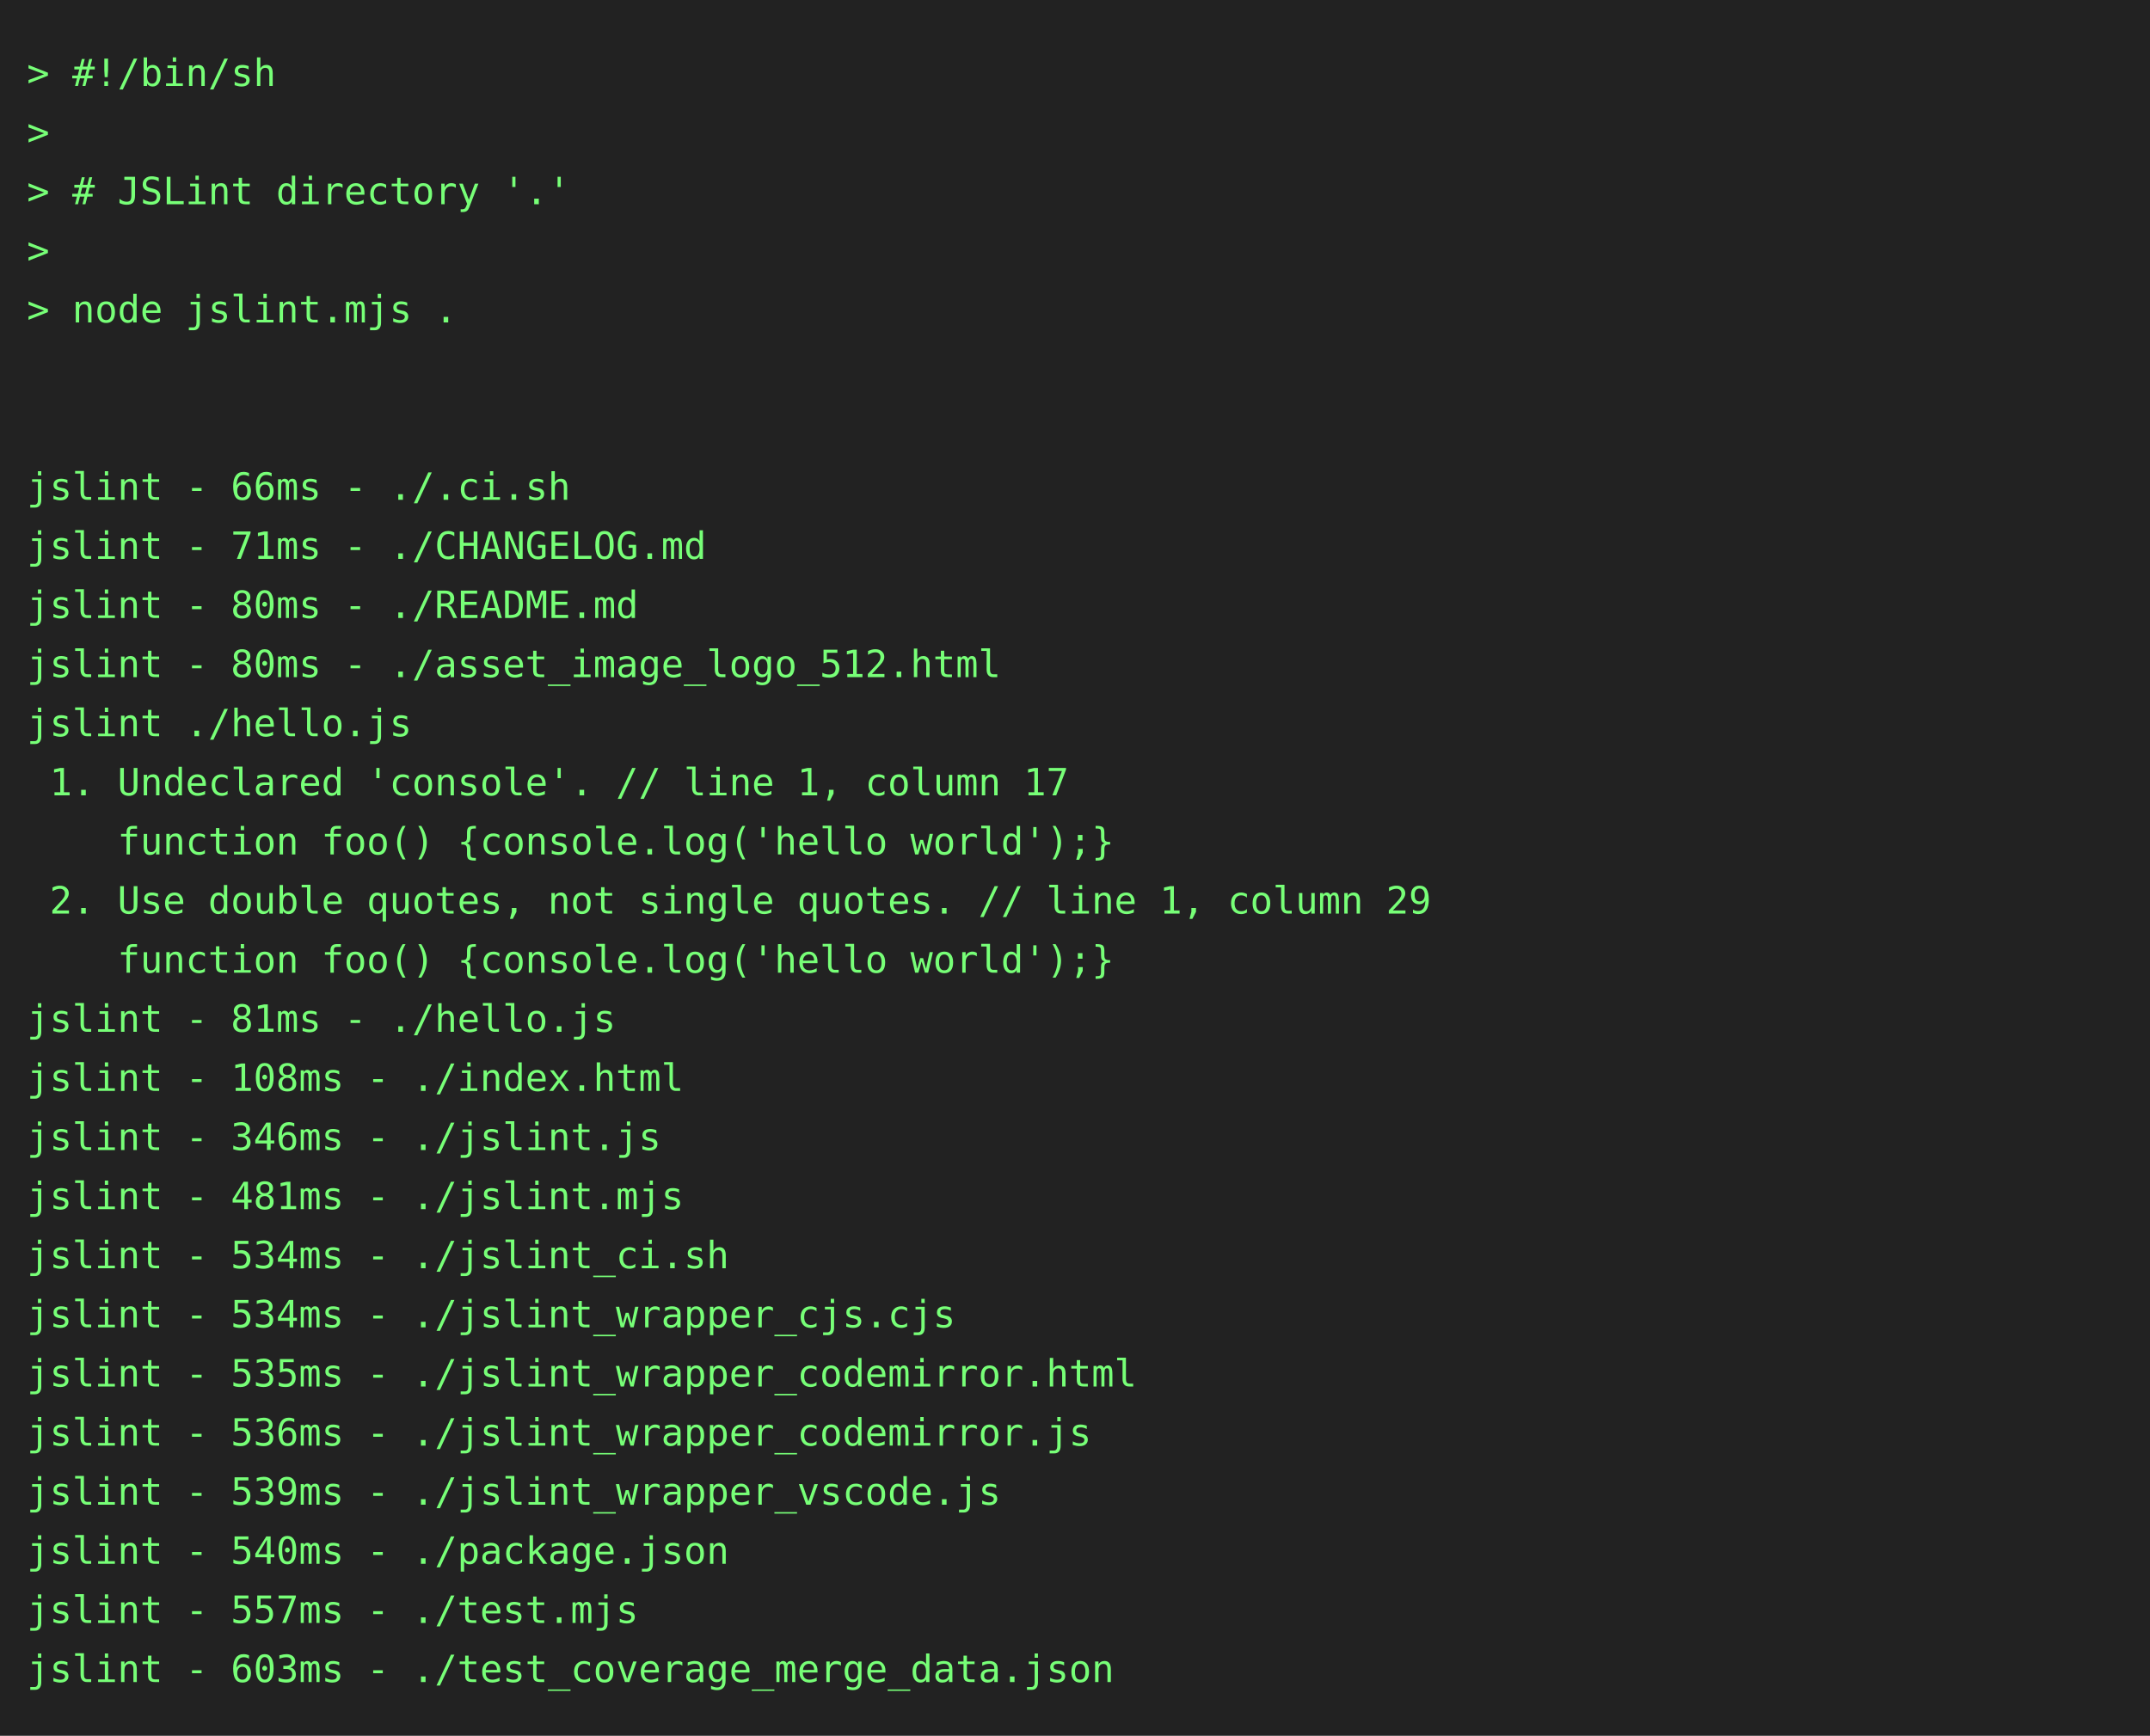
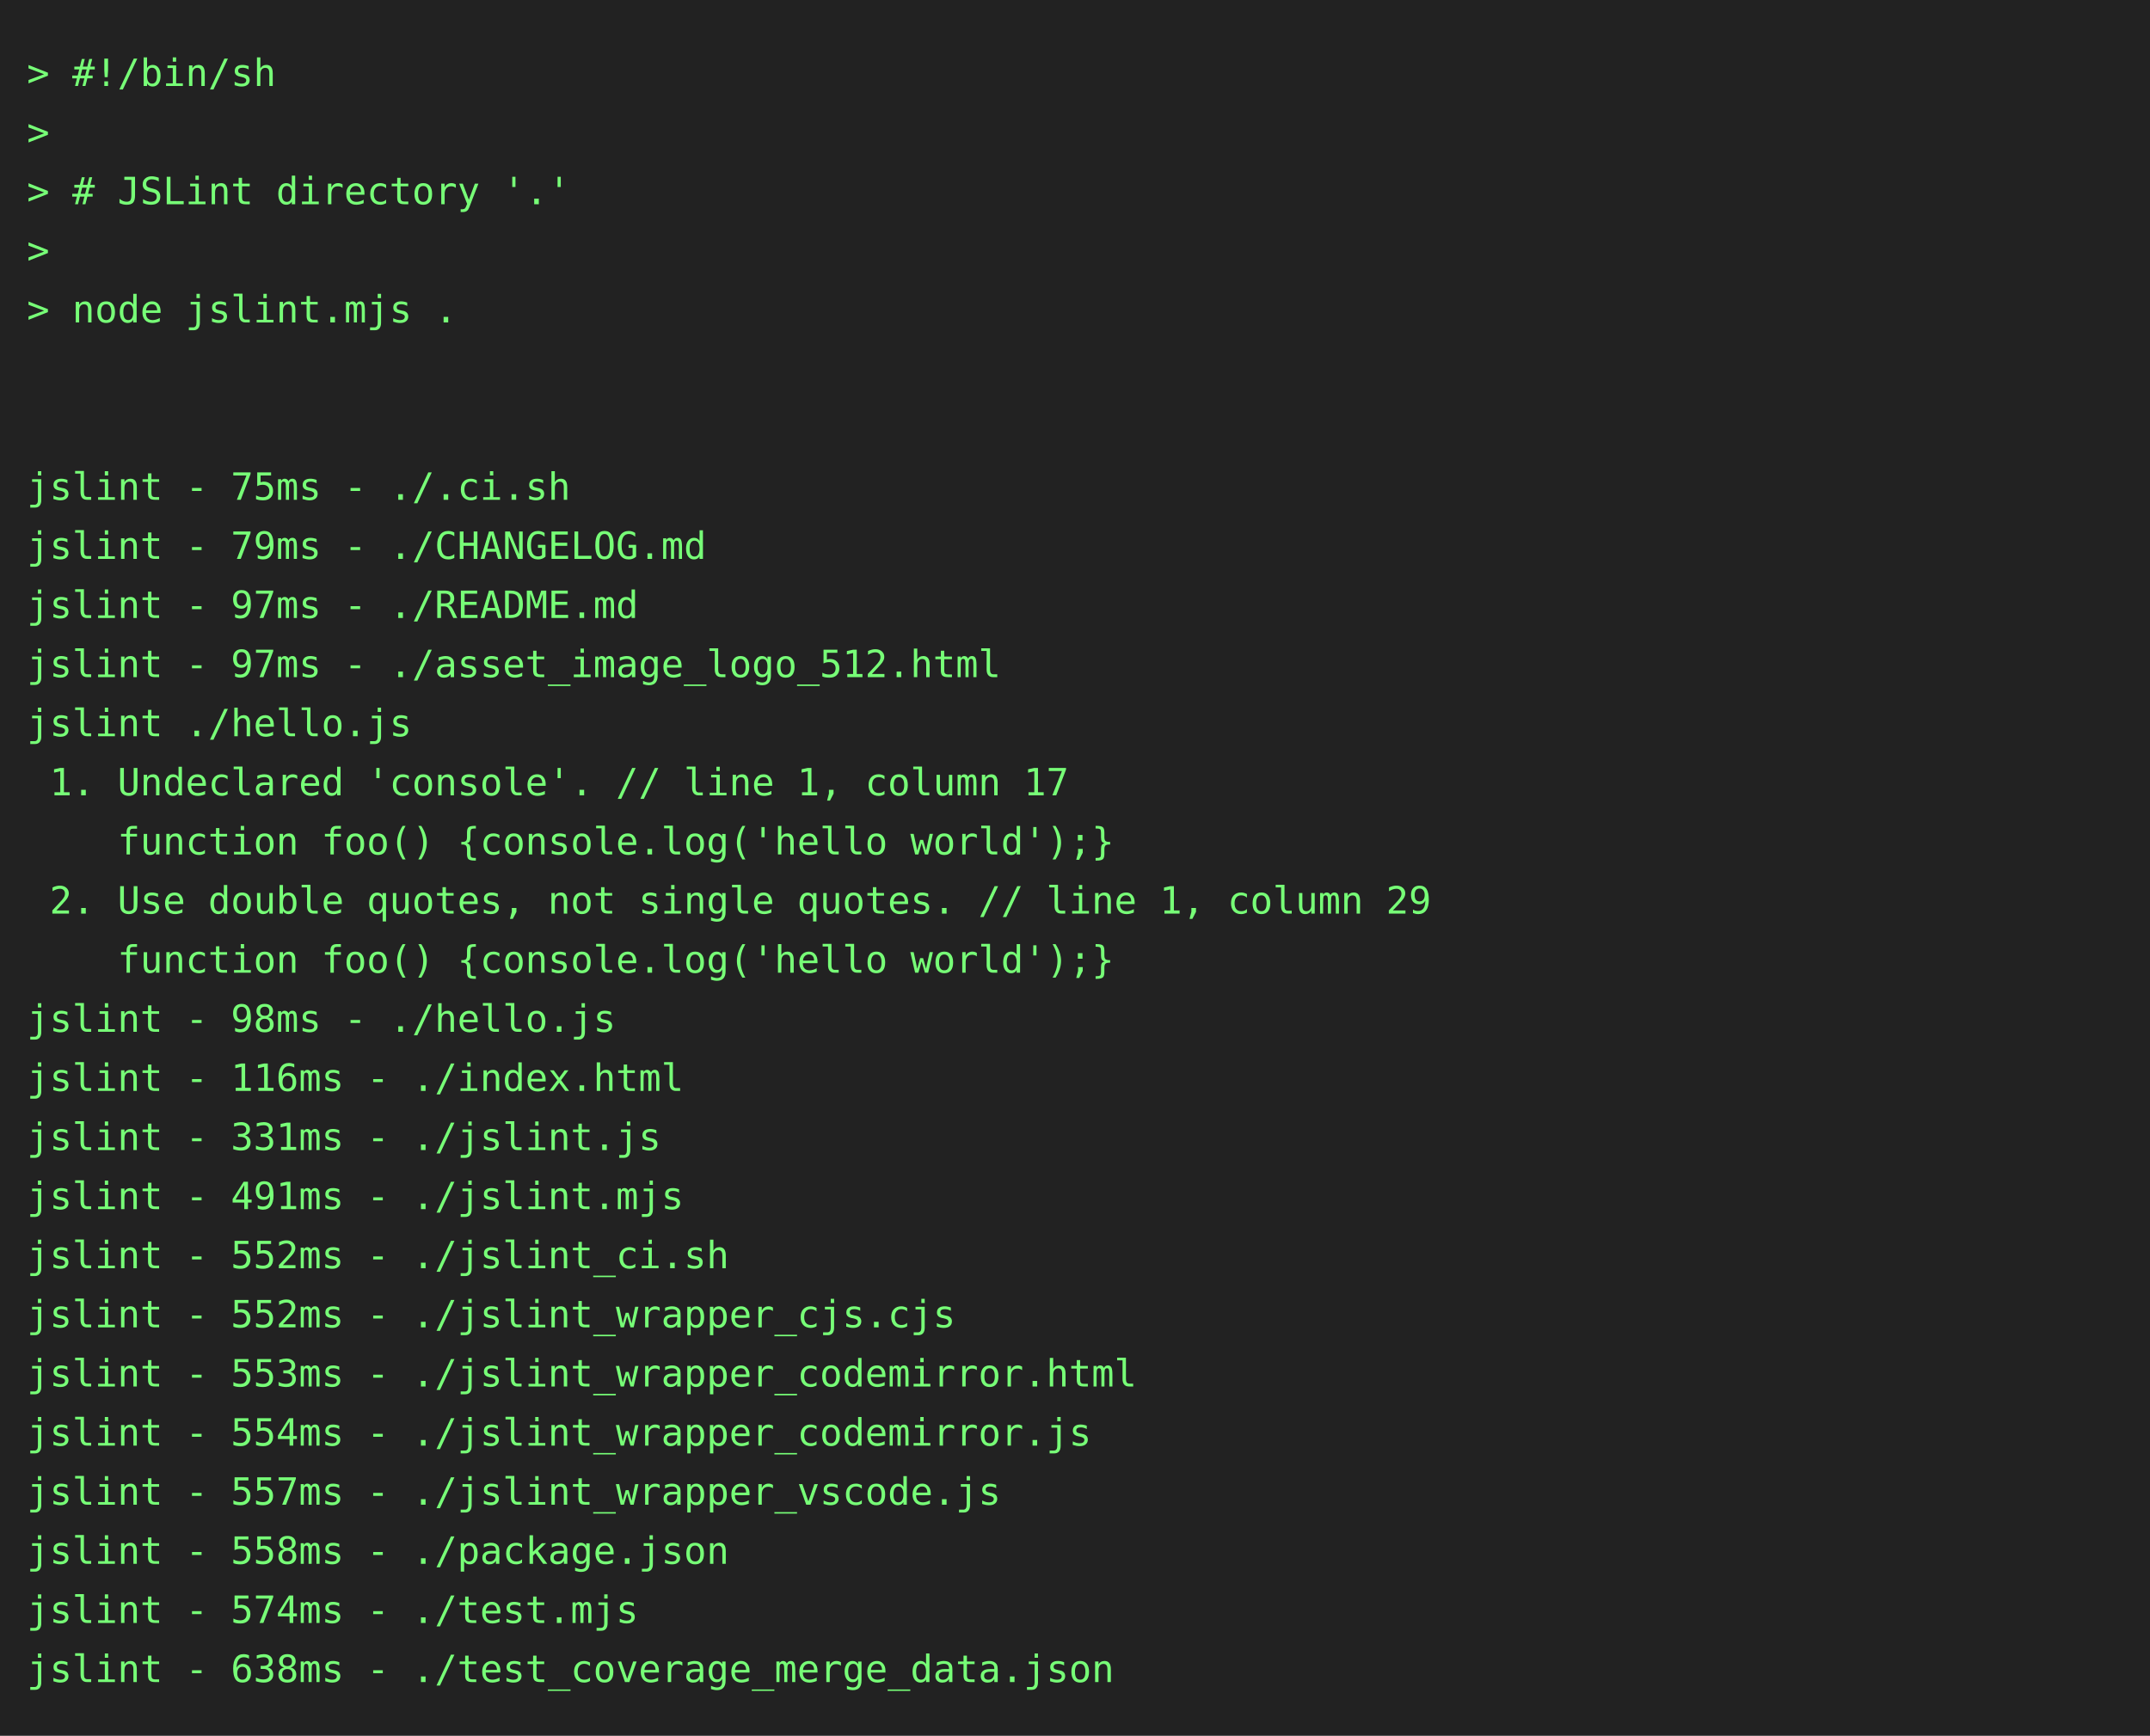
<svg xmlns="http://www.w3.org/2000/svg" height="646" width="800">
  <rect height="646" fill="#222" width="800" />
  <text fill="#7f7" font-family="consolas, menlo, monospace" font-size="14" xml:space="preserve">
    <tspan lengthAdjust="spacingAndGlyphs" textLength="768" x="10" y="32">&gt; #!/bin/sh                                                                                      </tspan>
    <tspan lengthAdjust="spacingAndGlyphs" textLength="768" x="10" y="54">&gt;                                                                                                </tspan>
    <tspan lengthAdjust="spacingAndGlyphs" textLength="768" x="10" y="76">&gt; # JSLint directory '.'                                                                         </tspan>
    <tspan lengthAdjust="spacingAndGlyphs" textLength="768" x="10" y="98">&gt;                                                                                                </tspan>
    <tspan lengthAdjust="spacingAndGlyphs" textLength="768" x="10" y="120">&gt; node jslint.mjs .                                                                              </tspan>
    <tspan lengthAdjust="spacingAndGlyphs" textLength="768" x="10" y="142">                                                                                                 </tspan>
    <tspan lengthAdjust="spacingAndGlyphs" textLength="768" x="10" y="164">                                                                                                 </tspan>
-     <tspan lengthAdjust="spacingAndGlyphs" textLength="768" x="10" y="186">jslint - 66ms - ./.ci.sh                                                                         </tspan>
-     <tspan lengthAdjust="spacingAndGlyphs" textLength="768" x="10" y="208">jslint - 71ms - ./CHANGELOG.md                                                                   </tspan>
-     <tspan lengthAdjust="spacingAndGlyphs" textLength="768" x="10" y="230">jslint - 80ms - ./README.md                                                                      </tspan>
-     <tspan lengthAdjust="spacingAndGlyphs" textLength="768" x="10" y="252">jslint - 80ms - ./asset_image_logo_512.html                                                      </tspan>
+     <tspan lengthAdjust="spacingAndGlyphs" textLength="768" x="10" y="186">jslint - 75ms - ./.ci.sh                                                                         </tspan>
+     <tspan lengthAdjust="spacingAndGlyphs" textLength="768" x="10" y="208">jslint - 79ms - ./CHANGELOG.md                                                                   </tspan>
+     <tspan lengthAdjust="spacingAndGlyphs" textLength="768" x="10" y="230">jslint - 97ms - ./README.md                                                                      </tspan>
+     <tspan lengthAdjust="spacingAndGlyphs" textLength="768" x="10" y="252">jslint - 97ms - ./asset_image_logo_512.html                                                      </tspan>
    <tspan lengthAdjust="spacingAndGlyphs" textLength="768" x="10" y="274">jslint ./hello.js                                                                                </tspan>
    <tspan lengthAdjust="spacingAndGlyphs" textLength="768" x="10" y="296"> 1. Undeclared 'console'. // line 1, column 17                                                   </tspan>
    <tspan lengthAdjust="spacingAndGlyphs" textLength="768" x="10" y="318">    function foo() {console.log('hello world');}                                                 </tspan>
    <tspan lengthAdjust="spacingAndGlyphs" textLength="768" x="10" y="340"> 2. Use double quotes, not single quotes. // line 1, column 29                                   </tspan>
    <tspan lengthAdjust="spacingAndGlyphs" textLength="768" x="10" y="362">    function foo() {console.log('hello world');}                                                 </tspan>
-     <tspan lengthAdjust="spacingAndGlyphs" textLength="768" x="10" y="384">jslint - 81ms - ./hello.js                                                                       </tspan>
-     <tspan lengthAdjust="spacingAndGlyphs" textLength="768" x="10" y="406">jslint - 108ms - ./index.html                                                                    </tspan>
-     <tspan lengthAdjust="spacingAndGlyphs" textLength="768" x="10" y="428">jslint - 346ms - ./jslint.js                                                                     </tspan>
-     <tspan lengthAdjust="spacingAndGlyphs" textLength="768" x="10" y="450">jslint - 481ms - ./jslint.mjs                                                                    </tspan>
-     <tspan lengthAdjust="spacingAndGlyphs" textLength="768" x="10" y="472">jslint - 534ms - ./jslint_ci.sh                                                                  </tspan>
-     <tspan lengthAdjust="spacingAndGlyphs" textLength="768" x="10" y="494">jslint - 534ms - ./jslint_wrapper_cjs.cjs                                                        </tspan>
-     <tspan lengthAdjust="spacingAndGlyphs" textLength="768" x="10" y="516">jslint - 535ms - ./jslint_wrapper_codemirror.html                                                </tspan>
-     <tspan lengthAdjust="spacingAndGlyphs" textLength="768" x="10" y="538">jslint - 536ms - ./jslint_wrapper_codemirror.js                                                  </tspan>
-     <tspan lengthAdjust="spacingAndGlyphs" textLength="768" x="10" y="560">jslint - 539ms - ./jslint_wrapper_vscode.js                                                      </tspan>
-     <tspan lengthAdjust="spacingAndGlyphs" textLength="768" x="10" y="582">jslint - 540ms - ./package.json                                                                  </tspan>
-     <tspan lengthAdjust="spacingAndGlyphs" textLength="768" x="10" y="604">jslint - 557ms - ./test.mjs                                                                      </tspan>
-     <tspan lengthAdjust="spacingAndGlyphs" textLength="768" x="10" y="626">jslint - 603ms - ./test_coverage_merge_data.json                                                 </tspan>
+     <tspan lengthAdjust="spacingAndGlyphs" textLength="768" x="10" y="384">jslint - 98ms - ./hello.js                                                                       </tspan>
+     <tspan lengthAdjust="spacingAndGlyphs" textLength="768" x="10" y="406">jslint - 116ms - ./index.html                                                                    </tspan>
+     <tspan lengthAdjust="spacingAndGlyphs" textLength="768" x="10" y="428">jslint - 331ms - ./jslint.js                                                                     </tspan>
+     <tspan lengthAdjust="spacingAndGlyphs" textLength="768" x="10" y="450">jslint - 491ms - ./jslint.mjs                                                                    </tspan>
+     <tspan lengthAdjust="spacingAndGlyphs" textLength="768" x="10" y="472">jslint - 552ms - ./jslint_ci.sh                                                                  </tspan>
+     <tspan lengthAdjust="spacingAndGlyphs" textLength="768" x="10" y="494">jslint - 552ms - ./jslint_wrapper_cjs.cjs                                                        </tspan>
+     <tspan lengthAdjust="spacingAndGlyphs" textLength="768" x="10" y="516">jslint - 553ms - ./jslint_wrapper_codemirror.html                                                </tspan>
+     <tspan lengthAdjust="spacingAndGlyphs" textLength="768" x="10" y="538">jslint - 554ms - ./jslint_wrapper_codemirror.js                                                  </tspan>
+     <tspan lengthAdjust="spacingAndGlyphs" textLength="768" x="10" y="560">jslint - 557ms - ./jslint_wrapper_vscode.js                                                      </tspan>
+     <tspan lengthAdjust="spacingAndGlyphs" textLength="768" x="10" y="582">jslint - 558ms - ./package.json                                                                  </tspan>
+     <tspan lengthAdjust="spacingAndGlyphs" textLength="768" x="10" y="604">jslint - 574ms - ./test.mjs                                                                      </tspan>
+     <tspan lengthAdjust="spacingAndGlyphs" textLength="768" x="10" y="626">jslint - 638ms - ./test_coverage_merge_data.json                                                 </tspan>
  </text>
</svg>
